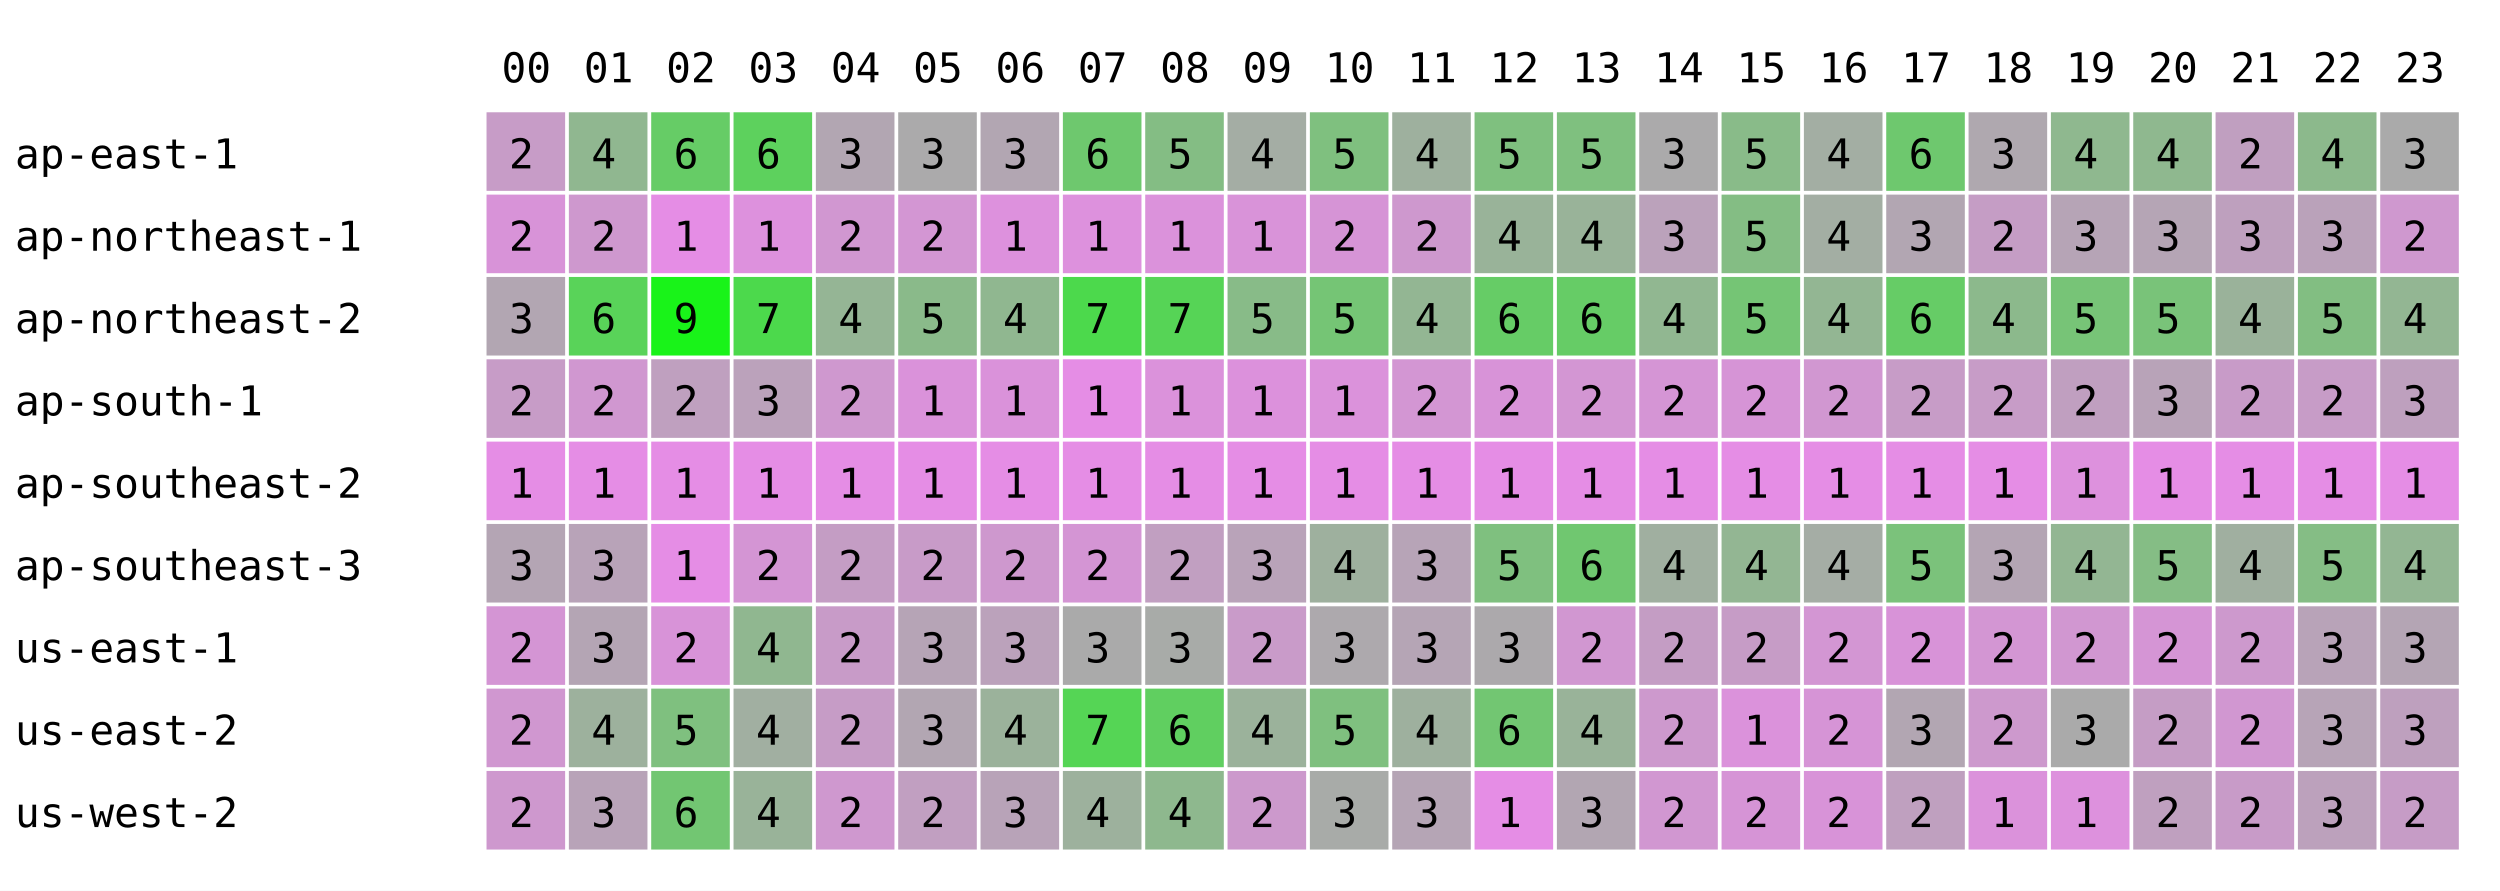
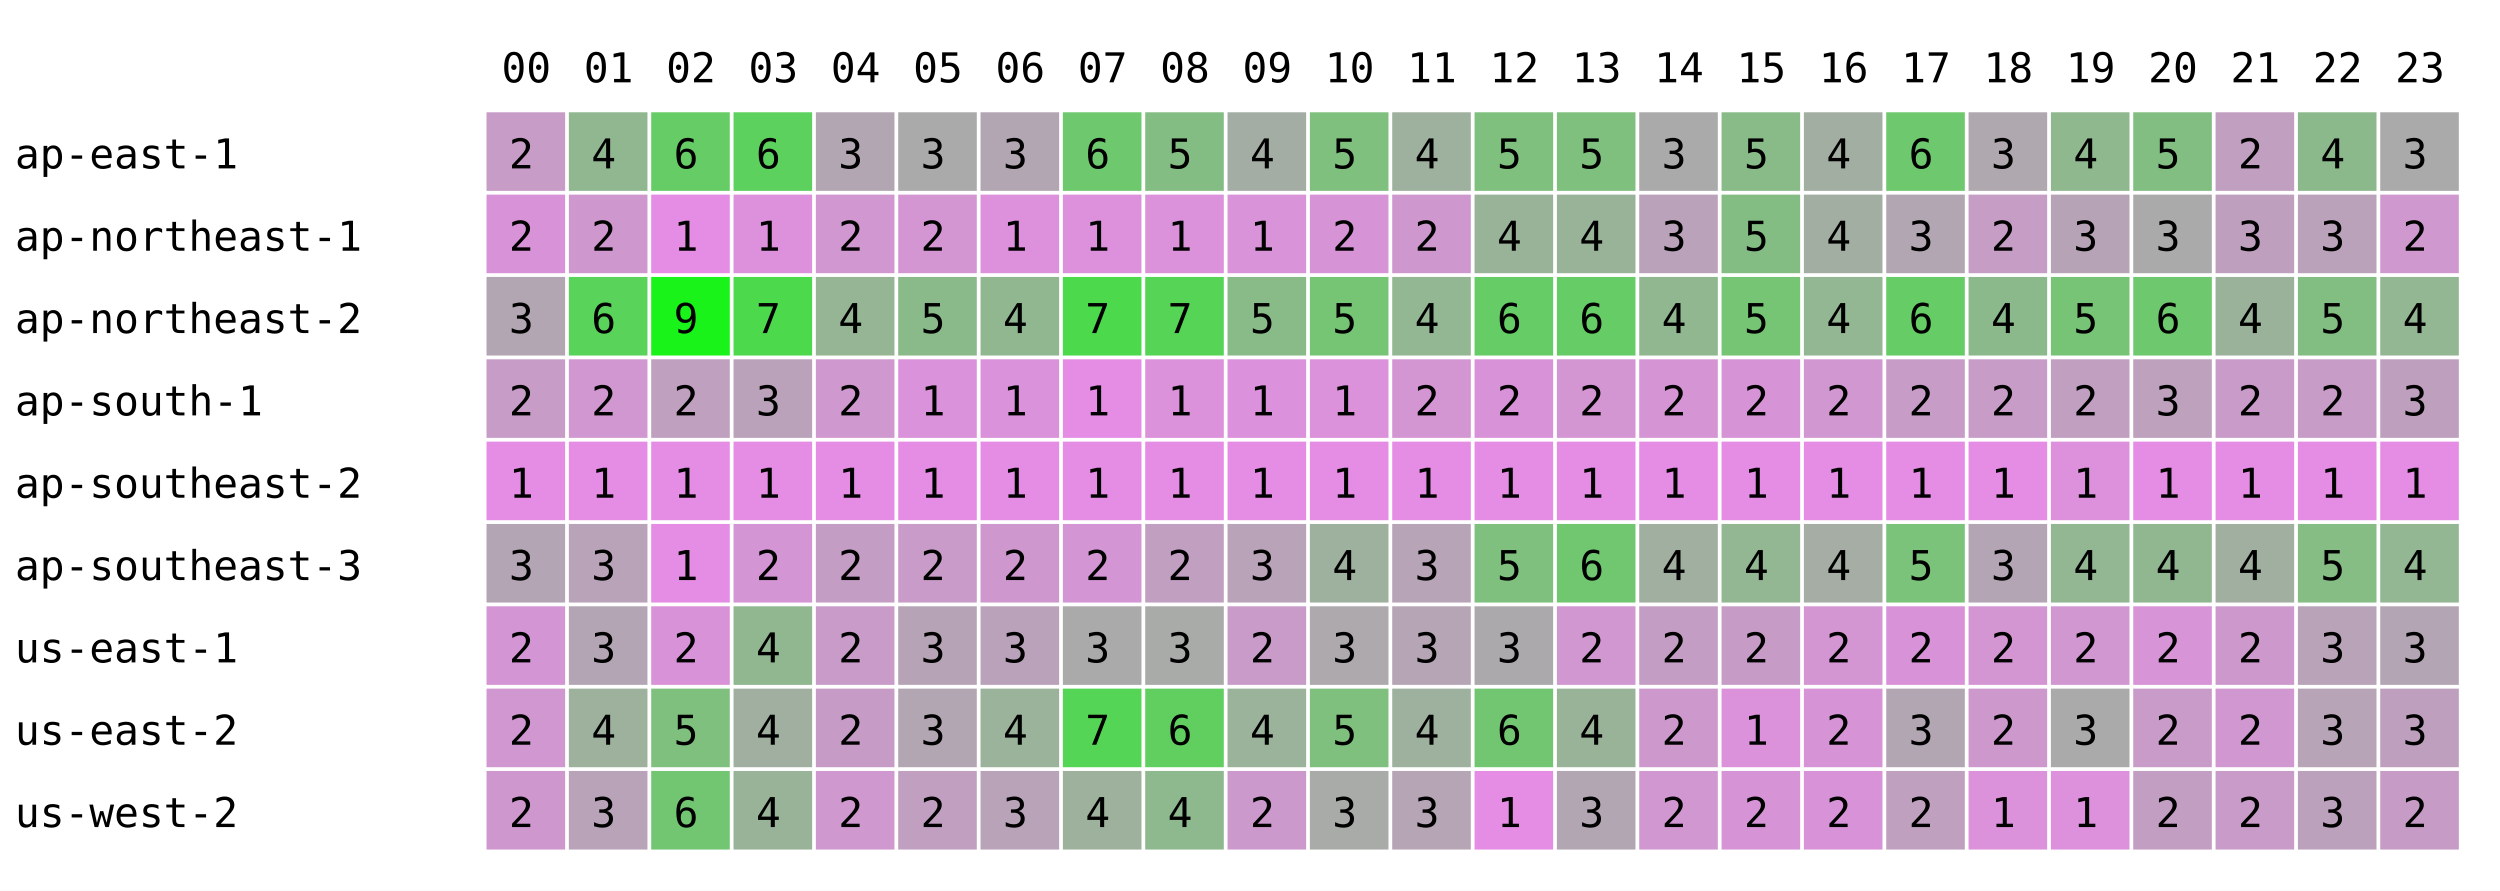
<svg xmlns="http://www.w3.org/2000/svg" width="668" height="238" font-family="monospace" font-size="11">
  <rect width="668" height="238" fill="white" />
  <text x="134" y="22">00</text>
  <text x="156" y="22">01</text>
  <text x="178" y="22">02</text>
  <text x="200" y="22">03</text>
  <text x="222" y="22">04</text>
  <text x="244" y="22">05</text>
  <text x="266" y="22">06</text>
  <text x="288" y="22">07</text>
  <text x="310" y="22">08</text>
  <text x="332" y="22">09</text>
  <text x="354" y="22">10</text>
  <text x="376" y="22">11</text>
  <text x="398" y="22">12</text>
  <text x="420" y="22">13</text>
  <text x="442" y="22">14</text>
  <text x="464" y="22">15</text>
  <text x="486" y="22">16</text>
  <text x="508" y="22">17</text>
  <text x="530" y="22">18</text>
  <text x="552" y="22">19</text>
  <text x="574" y="22">20</text>
  <text x="596" y="22">21</text>
  <text x="618" y="22">22</text>
  <text x="640" y="22">23</text>
  <text x="4" y="45">ap-east-1</text>
  <rect x="130" y="30" width="21" height="21" fill="rgb(199,156,199)" />
  <text x="136" y="45">2</text>
  <rect x="152" y="30" width="21" height="21" fill="rgb(144,183,144)" />
  <text x="158" y="45">4</text>
  <rect x="174" y="30" width="21" height="21" fill="rgb(102,204,102)" />
  <text x="180" y="45">6</text>
  <rect x="196" y="30" width="21" height="21" fill="rgb(93,209,93)" />
  <text x="202" y="45">6</text>
  <rect x="218" y="30" width="21" height="21" fill="rgb(178,166,178)" />
  <text x="224" y="45">3</text>
  <rect x="240" y="30" width="21" height="21" fill="rgb(171,170,171)" />
  <text x="246" y="45">3</text>
  <rect x="262" y="30" width="21" height="21" fill="rgb(178,166,178)" />
  <text x="268" y="45">3</text>
  <rect x="284" y="30" width="21" height="21" fill="rgb(110,200,110)" />
  <text x="290" y="45">6</text>
  <rect x="306" y="30" width="21" height="21" fill="rgb(132,189,132)" />
  <text x="312" y="45">5</text>
  <rect x="328" y="30" width="21" height="21" fill="rgb(164,173,164)" />
  <text x="334" y="45">4</text>
  <rect x="350" y="30" width="21" height="21" fill="rgb(127,192,127)" />
  <text x="356" y="45">5</text>
  <rect x="372" y="30" width="21" height="21" fill="rgb(158,176,158)" />
  <text x="378" y="45">4</text>
  <rect x="394" y="30" width="21" height="21" fill="rgb(127,192,127)" />
  <text x="400" y="45">5</text>
  <rect x="416" y="30" width="21" height="21" fill="rgb(127,192,127)" />
  <text x="422" y="45">5</text>
  <rect x="438" y="30" width="21" height="21" fill="rgb(171,170,171)" />
  <text x="444" y="45">3</text>
  <rect x="460" y="30" width="21" height="21" fill="rgb(137,187,137)" />
  <text x="466" y="45">5</text>
  <rect x="482" y="30" width="21" height="21" fill="rgb(163,174,163)" />
  <text x="488" y="45">4</text>
  <rect x="504" y="30" width="21" height="21" fill="rgb(110,200,110)" />
  <text x="510" y="45">6</text>
  <rect x="526" y="30" width="21" height="21" fill="rgb(175,168,175)" />
  <text x="532" y="45">3</text>
  <rect x="548" y="30" width="21" height="21" fill="rgb(143,184,143)" />
  <text x="554" y="45">4</text>
-   <rect x="570" y="30" width="21" height="21" fill="rgb(143,184,143)" />
-   <text x="576" y="45">4</text>
+   <rect x="570" y="30" width="21" height="21" fill="rgb(130,190,130)" />
+   <text x="576" y="45">5</text>
  <rect x="592" y="30" width="21" height="21" fill="rgb(192,159,192)" />
  <text x="598" y="45">2</text>
  <rect x="614" y="30" width="21" height="21" fill="rgb(140,185,140)" />
  <text x="620" y="45">4</text>
  <rect x="636" y="30" width="21" height="21" fill="rgb(170,170,170)" />
  <text x="642" y="45">3</text>
  <text x="4" y="67">ap-northeast-1</text>
  <rect x="130" y="52" width="21" height="21" fill="rgb(216,147,216)" />
  <text x="136" y="67">2</text>
  <rect x="152" y="52" width="21" height="21" fill="rgb(206,152,206)" />
  <text x="158" y="67">2</text>
  <rect x="174" y="52" width="21" height="21" fill="rgb(229,141,229)" />
  <text x="180" y="67">1</text>
  <rect x="196" y="52" width="21" height="21" fill="rgb(221,145,221)" />
  <text x="202" y="67">1</text>
  <rect x="218" y="52" width="21" height="21" fill="rgb(209,151,209)" />
  <text x="224" y="67">2</text>
  <rect x="240" y="52" width="21" height="21" fill="rgb(211,150,211)" />
  <text x="246" y="67">2</text>
  <rect x="262" y="52" width="21" height="21" fill="rgb(221,145,221)" />
  <text x="268" y="67">1</text>
  <rect x="284" y="52" width="21" height="21" fill="rgb(221,145,221)" />
  <text x="290" y="67">1</text>
  <rect x="306" y="52" width="21" height="21" fill="rgb(219,146,219)" />
  <text x="312" y="67">1</text>
  <rect x="328" y="52" width="21" height="21" fill="rgb(217,147,217)" />
  <text x="334" y="67">1</text>
  <rect x="350" y="52" width="21" height="21" fill="rgb(214,148,214)" />
  <text x="356" y="67">2</text>
  <rect x="372" y="52" width="21" height="21" fill="rgb(206,152,206)" />
  <text x="378" y="67">2</text>
  <rect x="394" y="52" width="21" height="21" fill="rgb(153,179,153)" />
  <text x="400" y="67">4</text>
  <rect x="416" y="52" width="21" height="21" fill="rgb(153,179,153)" />
  <text x="422" y="67">4</text>
  <rect x="438" y="52" width="21" height="21" fill="rgb(187,162,187)" />
  <text x="444" y="67">3</text>
  <rect x="460" y="52" width="21" height="21" fill="rgb(132,189,132)" />
  <text x="466" y="67">5</text>
  <rect x="482" y="52" width="21" height="21" fill="rgb(163,174,163)" />
  <text x="488" y="67">4</text>
  <rect x="504" y="52" width="21" height="21" fill="rgb(178,166,178)" />
  <text x="510" y="67">3</text>
  <rect x="526" y="52" width="21" height="21" fill="rgb(197,157,197)" />
  <text x="532" y="67">2</text>
  <rect x="548" y="52" width="21" height="21" fill="rgb(182,164,182)" />
  <text x="554" y="67">3</text>
-   <rect x="570" y="52" width="21" height="21" fill="rgb(181,165,181)" />
+   <rect x="570" y="52" width="21" height="21" fill="rgb(170,170,170)" />
  <text x="576" y="67">3</text>
  <rect x="592" y="52" width="21" height="21" fill="rgb(190,160,190)" />
  <text x="598" y="67">3</text>
  <rect x="614" y="52" width="21" height="21" fill="rgb(186,162,186)" />
  <text x="620" y="67">3</text>
  <rect x="636" y="52" width="21" height="21" fill="rgb(207,152,207)" />
  <text x="642" y="67">2</text>
  <text x="4" y="89">ap-northeast-2</text>
  <rect x="130" y="74" width="21" height="21" fill="rgb(178,166,178)" />
  <text x="136" y="89">3</text>
  <rect x="152" y="74" width="21" height="21" fill="rgb(89,211,89)" />
  <text x="158" y="89">6</text>
  <rect x="174" y="74" width="21" height="21" fill="rgb(25,243,25)" />
  <text x="180" y="89">9</text>
  <rect x="196" y="74" width="21" height="21" fill="rgb(76,217,76)" />
  <text x="202" y="89">7</text>
  <rect x="218" y="74" width="21" height="21" fill="rgb(149,181,149)" />
  <text x="224" y="89">4</text>
  <rect x="240" y="74" width="21" height="21" fill="rgb(138,186,138)" />
  <text x="246" y="89">5</text>
  <rect x="262" y="74" width="21" height="21" fill="rgb(144,183,144)" />
  <text x="268" y="89">4</text>
  <rect x="284" y="74" width="21" height="21" fill="rgb(76,217,76)" />
  <text x="290" y="89">7</text>
  <rect x="306" y="74" width="21" height="21" fill="rgb(86,212,86)" />
  <text x="312" y="89">7</text>
  <rect x="328" y="74" width="21" height="21" fill="rgb(136,187,136)" />
  <text x="334" y="89">5</text>
  <rect x="350" y="74" width="21" height="21" fill="rgb(117,197,117)" />
  <text x="356" y="89">5</text>
  <rect x="372" y="74" width="21" height="21" fill="rgb(147,182,147)" />
  <text x="378" y="89">4</text>
  <rect x="394" y="74" width="21" height="21" fill="rgb(102,204,102)" />
  <text x="400" y="89">6</text>
  <rect x="416" y="74" width="21" height="21" fill="rgb(102,204,102)" />
  <text x="422" y="89">6</text>
  <rect x="438" y="74" width="21" height="21" fill="rgb(145,183,145)" />
  <text x="444" y="89">4</text>
  <rect x="460" y="74" width="21" height="21" fill="rgb(117,197,117)" />
  <text x="466" y="89">5</text>
  <rect x="482" y="74" width="21" height="21" fill="rgb(147,182,147)" />
  <text x="488" y="89">4</text>
  <rect x="504" y="74" width="21" height="21" fill="rgb(102,204,102)" />
  <text x="510" y="89">6</text>
  <rect x="526" y="74" width="21" height="21" fill="rgb(140,185,140)" />
  <text x="532" y="89">4</text>
  <rect x="548" y="74" width="21" height="21" fill="rgb(119,196,119)" />
  <text x="554" y="89">5</text>
-   <rect x="570" y="74" width="21" height="21" fill="rgb(121,195,121)" />
-   <text x="576" y="89">5</text>
+   <rect x="570" y="74" width="21" height="21" fill="rgb(110,200,110)" />
+   <text x="576" y="89">6</text>
  <rect x="592" y="74" width="21" height="21" fill="rgb(154,178,154)" />
  <text x="598" y="89">4</text>
  <rect x="614" y="74" width="21" height="21" fill="rgb(130,190,130)" />
  <text x="620" y="89">5</text>
  <rect x="636" y="74" width="21" height="21" fill="rgb(147,182,147)" />
  <text x="642" y="89">4</text>
  <text x="4" y="111">ap-south-1</text>
  <rect x="130" y="96" width="21" height="21" fill="rgb(199,156,199)" />
  <text x="136" y="111">2</text>
  <rect x="152" y="96" width="21" height="21" fill="rgb(208,151,208)" />
  <text x="158" y="111">2</text>
  <rect x="174" y="96" width="21" height="21" fill="rgb(191,160,191)" />
  <text x="180" y="111">2</text>
  <rect x="196" y="96" width="21" height="21" fill="rgb(187,162,187)" />
  <text x="202" y="111">3</text>
  <rect x="218" y="96" width="21" height="21" fill="rgb(207,152,207)" />
  <text x="224" y="111">2</text>
  <rect x="240" y="96" width="21" height="21" fill="rgb(218,146,218)" />
  <text x="246" y="111">1</text>
  <rect x="262" y="96" width="21" height="21" fill="rgb(218,146,218)" />
  <text x="268" y="111">1</text>
  <rect x="284" y="96" width="21" height="21" fill="rgb(229,141,229)" />
  <text x="290" y="111">1</text>
  <rect x="306" y="96" width="21" height="21" fill="rgb(219,146,219)" />
  <text x="312" y="111">1</text>
  <rect x="328" y="96" width="21" height="21" fill="rgb(220,145,220)" />
  <text x="334" y="111">1</text>
  <rect x="350" y="96" width="21" height="21" fill="rgb(219,146,219)" />
  <text x="356" y="111">1</text>
  <rect x="372" y="96" width="21" height="21" fill="rgb(211,150,211)" />
  <text x="378" y="111">2</text>
  <rect x="394" y="96" width="21" height="21" fill="rgb(216,147,216)" />
  <text x="400" y="111">2</text>
  <rect x="416" y="96" width="21" height="21" fill="rgb(211,150,211)" />
  <text x="422" y="111">2</text>
  <rect x="438" y="96" width="21" height="21" fill="rgb(213,149,213)" />
  <text x="444" y="111">2</text>
  <rect x="460" y="96" width="21" height="21" fill="rgb(214,148,214)" />
  <text x="466" y="111">2</text>
  <rect x="482" y="96" width="21" height="21" fill="rgb(209,151,209)" />
  <text x="488" y="111">2</text>
  <rect x="504" y="96" width="21" height="21" fill="rgb(199,156,199)" />
  <text x="510" y="111">2</text>
  <rect x="526" y="96" width="21" height="21" fill="rgb(199,156,199)" />
  <text x="532" y="111">2</text>
  <rect x="548" y="96" width="21" height="21" fill="rgb(192,159,192)" />
  <text x="554" y="111">2</text>
-   <rect x="570" y="96" width="21" height="21" fill="rgb(184,163,184)" />
+   <rect x="570" y="96" width="21" height="21" fill="rgb(189,161,189)" />
  <text x="576" y="111">3</text>
  <rect x="592" y="96" width="21" height="21" fill="rgb(200,155,200)" />
  <text x="598" y="111">2</text>
  <rect x="614" y="96" width="21" height="21" fill="rgb(199,156,199)" />
  <text x="620" y="111">2</text>
  <rect x="636" y="96" width="21" height="21" fill="rgb(190,160,190)" />
  <text x="642" y="111">3</text>
  <text x="4" y="133">ap-southeast-2</text>
  <rect x="130" y="118" width="21" height="21" fill="rgb(229,141,229)" />
  <text x="136" y="133">1</text>
  <rect x="152" y="118" width="21" height="21" fill="rgb(229,141,229)" />
  <text x="158" y="133">1</text>
  <rect x="174" y="118" width="21" height="21" fill="rgb(229,141,229)" />
  <text x="180" y="133">1</text>
  <rect x="196" y="118" width="21" height="21" fill="rgb(229,141,229)" />
  <text x="202" y="133">1</text>
  <rect x="218" y="118" width="21" height="21" fill="rgb(229,141,229)" />
  <text x="224" y="133">1</text>
  <rect x="240" y="118" width="21" height="21" fill="rgb(229,141,229)" />
  <text x="246" y="133">1</text>
  <rect x="262" y="118" width="21" height="21" fill="rgb(229,141,229)" />
  <text x="268" y="133">1</text>
  <rect x="284" y="118" width="21" height="21" fill="rgb(229,141,229)" />
  <text x="290" y="133">1</text>
  <rect x="306" y="118" width="21" height="21" fill="rgb(229,141,229)" />
  <text x="312" y="133">1</text>
  <rect x="328" y="118" width="21" height="21" fill="rgb(229,141,229)" />
  <text x="334" y="133">1</text>
  <rect x="350" y="118" width="21" height="21" fill="rgb(229,141,229)" />
  <text x="356" y="133">1</text>
  <rect x="372" y="118" width="21" height="21" fill="rgb(229,141,229)" />
  <text x="378" y="133">1</text>
  <rect x="394" y="118" width="21" height="21" fill="rgb(229,141,229)" />
  <text x="400" y="133">1</text>
  <rect x="416" y="118" width="21" height="21" fill="rgb(229,141,229)" />
  <text x="422" y="133">1</text>
  <rect x="438" y="118" width="21" height="21" fill="rgb(229,141,229)" />
  <text x="444" y="133">1</text>
  <rect x="460" y="118" width="21" height="21" fill="rgb(229,141,229)" />
  <text x="466" y="133">1</text>
  <rect x="482" y="118" width="21" height="21" fill="rgb(229,141,229)" />
  <text x="488" y="133">1</text>
  <rect x="504" y="118" width="21" height="21" fill="rgb(229,141,229)" />
  <text x="510" y="133">1</text>
  <rect x="526" y="118" width="21" height="21" fill="rgb(229,141,229)" />
  <text x="532" y="133">1</text>
  <rect x="548" y="118" width="21" height="21" fill="rgb(221,145,221)" />
  <text x="554" y="133">1</text>
  <rect x="570" y="118" width="21" height="21" fill="rgb(229,141,229)" />
  <text x="576" y="133">1</text>
  <rect x="592" y="118" width="21" height="21" fill="rgb(229,141,229)" />
  <text x="598" y="133">1</text>
  <rect x="614" y="118" width="21" height="21" fill="rgb(229,141,229)" />
  <text x="620" y="133">1</text>
  <rect x="636" y="118" width="21" height="21" fill="rgb(229,141,229)" />
  <text x="642" y="133">1</text>
  <text x="4" y="155">ap-southeast-3</text>
  <rect x="130" y="140" width="21" height="21" fill="rgb(180,165,180)" />
  <text x="136" y="155">3</text>
  <rect x="152" y="140" width="21" height="21" fill="rgb(184,163,184)" />
  <text x="158" y="155">3</text>
  <rect x="174" y="140" width="21" height="21" fill="rgb(229,141,229)" />
  <text x="180" y="155">1</text>
  <rect x="196" y="140" width="21" height="21" fill="rgb(212,149,212)" />
  <text x="202" y="155">2</text>
  <rect x="218" y="140" width="21" height="21" fill="rgb(196,157,196)" />
  <text x="224" y="155">2</text>
  <rect x="240" y="140" width="21" height="21" fill="rgb(200,155,200)" />
  <text x="246" y="155">2</text>
  <rect x="262" y="140" width="21" height="21" fill="rgb(206,152,206)" />
  <text x="268" y="155">2</text>
  <rect x="284" y="140" width="21" height="21" fill="rgb(212,149,212)" />
  <text x="290" y="155">2</text>
  <rect x="306" y="140" width="21" height="21" fill="rgb(193,159,193)" />
  <text x="312" y="155">2</text>
  <rect x="328" y="140" width="21" height="21" fill="rgb(185,163,185)" />
  <text x="334" y="155">3</text>
  <rect x="350" y="140" width="21" height="21" fill="rgb(158,176,158)" />
  <text x="356" y="155">4</text>
  <rect x="372" y="140" width="21" height="21" fill="rgb(183,164,183)" />
  <text x="378" y="155">3</text>
  <rect x="394" y="140" width="21" height="21" fill="rgb(127,192,127)" />
  <text x="400" y="155">5</text>
  <rect x="416" y="140" width="21" height="21" fill="rgb(112,199,112)" />
  <text x="422" y="155">6</text>
  <rect x="438" y="140" width="21" height="21" fill="rgb(160,175,160)" />
  <text x="444" y="155">4</text>
  <rect x="460" y="140" width="21" height="21" fill="rgb(147,182,147)" />
  <text x="466" y="155">4</text>
  <rect x="482" y="140" width="21" height="21" fill="rgb(165,173,165)" />
  <text x="488" y="155">4</text>
  <rect x="504" y="140" width="21" height="21" fill="rgb(123,194,123)" />
  <text x="510" y="155">5</text>
  <rect x="526" y="140" width="21" height="21" fill="rgb(180,165,180)" />
  <text x="532" y="155">3</text>
  <rect x="548" y="140" width="21" height="21" fill="rgb(147,182,147)" />
  <text x="554" y="155">4</text>
-   <rect x="570" y="140" width="21" height="21" fill="rgb(133,189,133)" />
-   <text x="576" y="155">5</text>
+   <rect x="570" y="140" width="21" height="21" fill="rgb(144,183,144)" />
+   <text x="576" y="155">4</text>
  <rect x="592" y="140" width="21" height="21" fill="rgb(160,175,160)" />
  <text x="598" y="155">4</text>
  <rect x="614" y="140" width="21" height="21" fill="rgb(133,189,133)" />
  <text x="620" y="155">5</text>
  <rect x="636" y="140" width="21" height="21" fill="rgb(147,182,147)" />
  <text x="642" y="155">4</text>
  <text x="4" y="177">us-east-1</text>
  <rect x="130" y="162" width="21" height="21" fill="rgb(212,149,212)" />
  <text x="136" y="177">2</text>
  <rect x="152" y="162" width="21" height="21" fill="rgb(180,165,180)" />
  <text x="158" y="177">3</text>
  <rect x="174" y="162" width="21" height="21" fill="rgb(216,147,216)" />
  <text x="180" y="177">2</text>
  <rect x="196" y="162" width="21" height="21" fill="rgb(144,183,144)" />
  <text x="202" y="177">4</text>
  <rect x="218" y="162" width="21" height="21" fill="rgb(200,155,200)" />
  <text x="224" y="177">2</text>
  <rect x="240" y="162" width="21" height="21" fill="rgb(182,164,182)" />
  <text x="246" y="177">3</text>
  <rect x="262" y="162" width="21" height="21" fill="rgb(187,162,187)" />
  <text x="268" y="177">3</text>
  <rect x="284" y="162" width="21" height="21" fill="rgb(170,170,170)" />
  <text x="290" y="177">3</text>
  <rect x="306" y="162" width="21" height="21" fill="rgb(168,171,168)" />
  <text x="312" y="177">3</text>
  <rect x="328" y="162" width="21" height="21" fill="rgb(201,155,201)" />
  <text x="334" y="177">2</text>
  <rect x="350" y="162" width="21" height="21" fill="rgb(173,169,173)" />
  <text x="356" y="177">3</text>
  <rect x="372" y="162" width="21" height="21" fill="rgb(181,165,181)" />
  <text x="378" y="177">3</text>
  <rect x="394" y="162" width="21" height="21" fill="rgb(172,169,172)" />
  <text x="400" y="177">3</text>
  <rect x="416" y="162" width="21" height="21" fill="rgb(209,151,209)" />
  <text x="422" y="177">2</text>
  <rect x="438" y="162" width="21" height="21" fill="rgb(196,157,196)" />
  <text x="444" y="177">2</text>
  <rect x="460" y="162" width="21" height="21" fill="rgb(198,156,198)" />
  <text x="466" y="177">2</text>
  <rect x="482" y="162" width="21" height="21" fill="rgb(211,150,211)" />
  <text x="488" y="177">2</text>
  <rect x="504" y="162" width="21" height="21" fill="rgb(216,147,216)" />
  <text x="510" y="177">2</text>
  <rect x="526" y="162" width="21" height="21" fill="rgb(211,150,211)" />
  <text x="532" y="177">2</text>
  <rect x="548" y="162" width="21" height="21" fill="rgb(209,151,209)" />
  <text x="554" y="177">2</text>
-   <rect x="570" y="162" width="21" height="21" fill="rgb(213,149,213)" />
+   <rect x="570" y="162" width="21" height="21" fill="rgb(215,148,215)" />
  <text x="576" y="177">2</text>
  <rect x="592" y="162" width="21" height="21" fill="rgb(205,153,205)" />
  <text x="598" y="177">2</text>
  <rect x="614" y="162" width="21" height="21" fill="rgb(184,163,184)" />
  <text x="620" y="177">3</text>
  <rect x="636" y="162" width="21" height="21" fill="rgb(180,165,180)" />
  <text x="642" y="177">3</text>
  <text x="4" y="199">us-east-2</text>
  <rect x="130" y="184" width="21" height="21" fill="rgb(208,151,208)" />
  <text x="136" y="199">2</text>
  <rect x="152" y="184" width="21" height="21" fill="rgb(157,177,157)" />
  <text x="158" y="199">4</text>
  <rect x="174" y="184" width="21" height="21" fill="rgb(127,192,127)" />
  <text x="180" y="199">5</text>
  <rect x="196" y="184" width="21" height="21" fill="rgb(161,175,161)" />
  <text x="202" y="199">4</text>
  <rect x="218" y="184" width="21" height="21" fill="rgb(198,156,198)" />
  <text x="224" y="199">2</text>
  <rect x="240" y="184" width="21" height="21" fill="rgb(178,166,178)" />
  <text x="246" y="199">3</text>
  <rect x="262" y="184" width="21" height="21" fill="rgb(155,178,155)" />
  <text x="268" y="199">4</text>
  <rect x="284" y="184" width="21" height="21" fill="rgb(85,213,85)" />
  <text x="290" y="199">7</text>
  <rect x="306" y="184" width="21" height="21" fill="rgb(96,207,96)" />
  <text x="312" y="199">6</text>
  <rect x="328" y="184" width="21" height="21" fill="rgb(155,178,155)" />
  <text x="334" y="199">4</text>
  <rect x="350" y="184" width="21" height="21" fill="rgb(127,192,127)" />
  <text x="356" y="199">5</text>
  <rect x="372" y="184" width="21" height="21" fill="rgb(158,176,158)" />
  <text x="378" y="199">4</text>
  <rect x="394" y="184" width="21" height="21" fill="rgb(114,198,114)" />
  <text x="400" y="199">6</text>
  <rect x="416" y="184" width="21" height="21" fill="rgb(153,179,153)" />
  <text x="422" y="199">4</text>
  <rect x="438" y="184" width="21" height="21" fill="rgb(205,153,205)" />
  <text x="444" y="199">2</text>
  <rect x="460" y="184" width="21" height="21" fill="rgb(219,146,219)" />
  <text x="466" y="199">1</text>
  <rect x="482" y="184" width="21" height="21" fill="rgb(214,148,214)" />
  <text x="488" y="199">2</text>
  <rect x="504" y="184" width="21" height="21" fill="rgb(178,166,178)" />
  <text x="510" y="199">3</text>
  <rect x="526" y="184" width="21" height="21" fill="rgb(205,153,205)" />
  <text x="532" y="199">2</text>
  <rect x="548" y="184" width="21" height="21" fill="rgb(170,170,170)" />
  <text x="554" y="199">3</text>
-   <rect x="570" y="184" width="21" height="21" fill="rgb(197,157,197)" />
+   <rect x="570" y="184" width="21" height="21" fill="rgb(201,155,201)" />
  <text x="576" y="199">2</text>
  <rect x="592" y="184" width="21" height="21" fill="rgb(209,151,209)" />
  <text x="598" y="199">2</text>
  <rect x="614" y="184" width="21" height="21" fill="rgb(183,164,183)" />
  <text x="620" y="199">3</text>
  <rect x="636" y="184" width="21" height="21" fill="rgb(190,160,190)" />
  <text x="642" y="199">3</text>
  <text x="4" y="221">us-west-2</text>
  <rect x="130" y="206" width="21" height="21" fill="rgb(206,152,206)" />
  <text x="136" y="221">2</text>
  <rect x="152" y="206" width="21" height="21" fill="rgb(184,163,184)" />
  <text x="158" y="221">3</text>
  <rect x="174" y="206" width="21" height="21" fill="rgb(114,198,114)" />
  <text x="180" y="221">6</text>
  <rect x="196" y="206" width="21" height="21" fill="rgb(153,179,153)" />
  <text x="202" y="221">4</text>
  <rect x="218" y="206" width="21" height="21" fill="rgb(207,152,207)" />
  <text x="224" y="221">2</text>
  <rect x="240" y="206" width="21" height="21" fill="rgb(193,159,193)" />
  <text x="246" y="221">2</text>
  <rect x="262" y="206" width="21" height="21" fill="rgb(184,163,184)" />
  <text x="268" y="221">3</text>
  <rect x="284" y="206" width="21" height="21" fill="rgb(157,177,157)" />
  <text x="290" y="221">4</text>
  <rect x="306" y="206" width="21" height="21" fill="rgb(142,184,142)" />
  <text x="312" y="221">4</text>
  <rect x="328" y="206" width="21" height="21" fill="rgb(204,153,204)" />
  <text x="334" y="221">2</text>
  <rect x="350" y="206" width="21" height="21" fill="rgb(168,171,168)" />
  <text x="356" y="221">3</text>
  <rect x="372" y="206" width="21" height="21" fill="rgb(181,165,181)" />
  <text x="378" y="221">3</text>
  <rect x="394" y="206" width="21" height="21" fill="rgb(229,141,229)" />
  <text x="400" y="221">1</text>
  <rect x="416" y="206" width="21" height="21" fill="rgb(178,166,178)" />
  <text x="422" y="221">3</text>
  <rect x="438" y="206" width="21" height="21" fill="rgb(209,151,209)" />
  <text x="444" y="221">2</text>
  <rect x="460" y="206" width="21" height="21" fill="rgb(214,148,214)" />
  <text x="466" y="221">2</text>
  <rect x="482" y="206" width="21" height="21" fill="rgb(216,147,216)" />
  <text x="488" y="221">2</text>
  <rect x="504" y="206" width="21" height="21" fill="rgb(191,160,191)" />
  <text x="510" y="221">2</text>
  <rect x="526" y="206" width="21" height="21" fill="rgb(219,146,219)" />
  <text x="532" y="221">1</text>
  <rect x="548" y="206" width="21" height="21" fill="rgb(221,145,221)" />
  <text x="554" y="221">1</text>
-   <rect x="570" y="206" width="21" height="21" fill="rgb(191,160,191)" />
+   <rect x="570" y="206" width="21" height="21" fill="rgb(195,158,195)" />
  <text x="576" y="221">2</text>
  <rect x="592" y="206" width="21" height="21" fill="rgb(200,155,200)" />
  <text x="598" y="221">2</text>
  <rect x="614" y="206" width="21" height="21" fill="rgb(188,161,188)" />
  <text x="620" y="221">3</text>
  <rect x="636" y="206" width="21" height="21" fill="rgb(198,156,198)" />
  <text x="642" y="221">2</text>
</svg>
